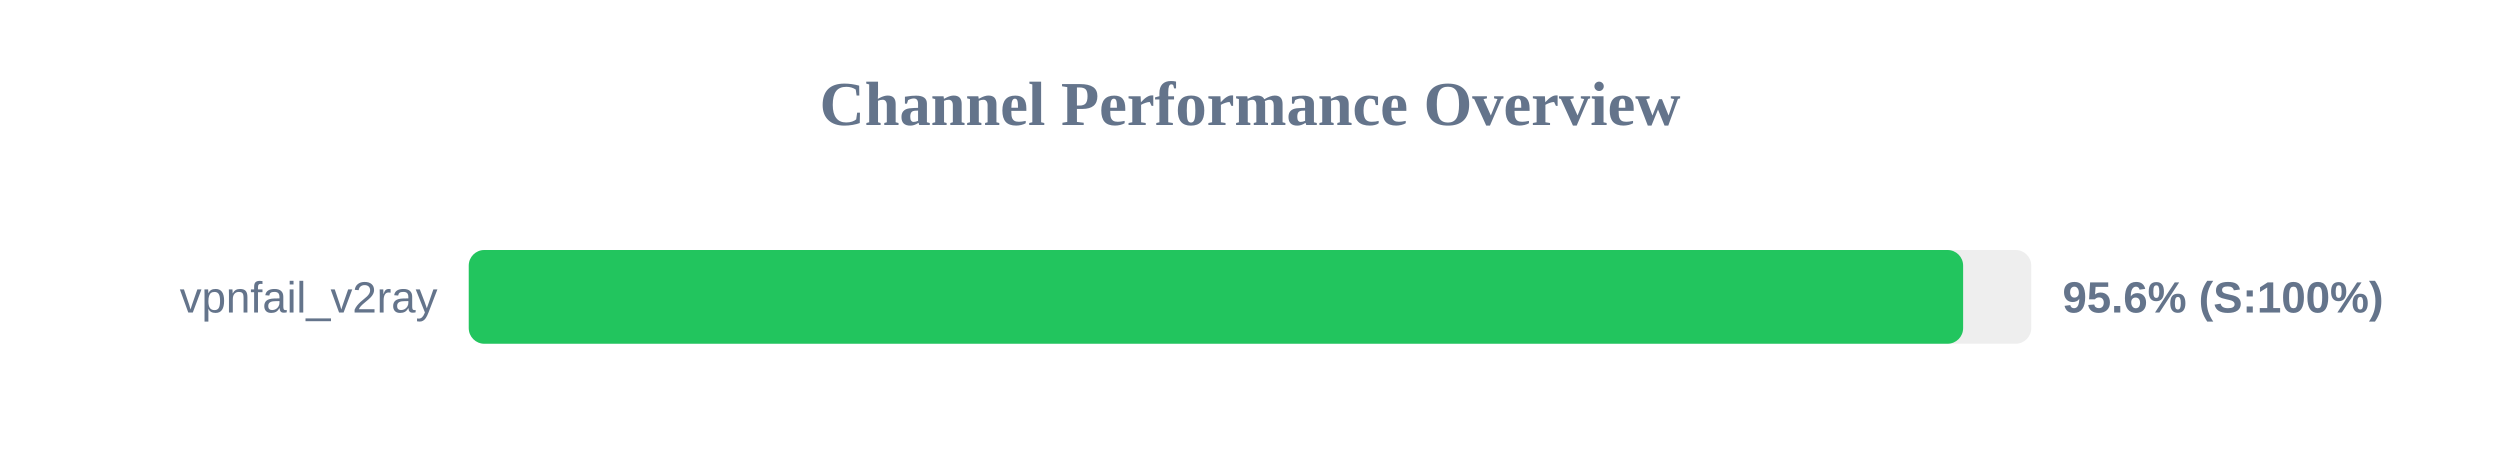
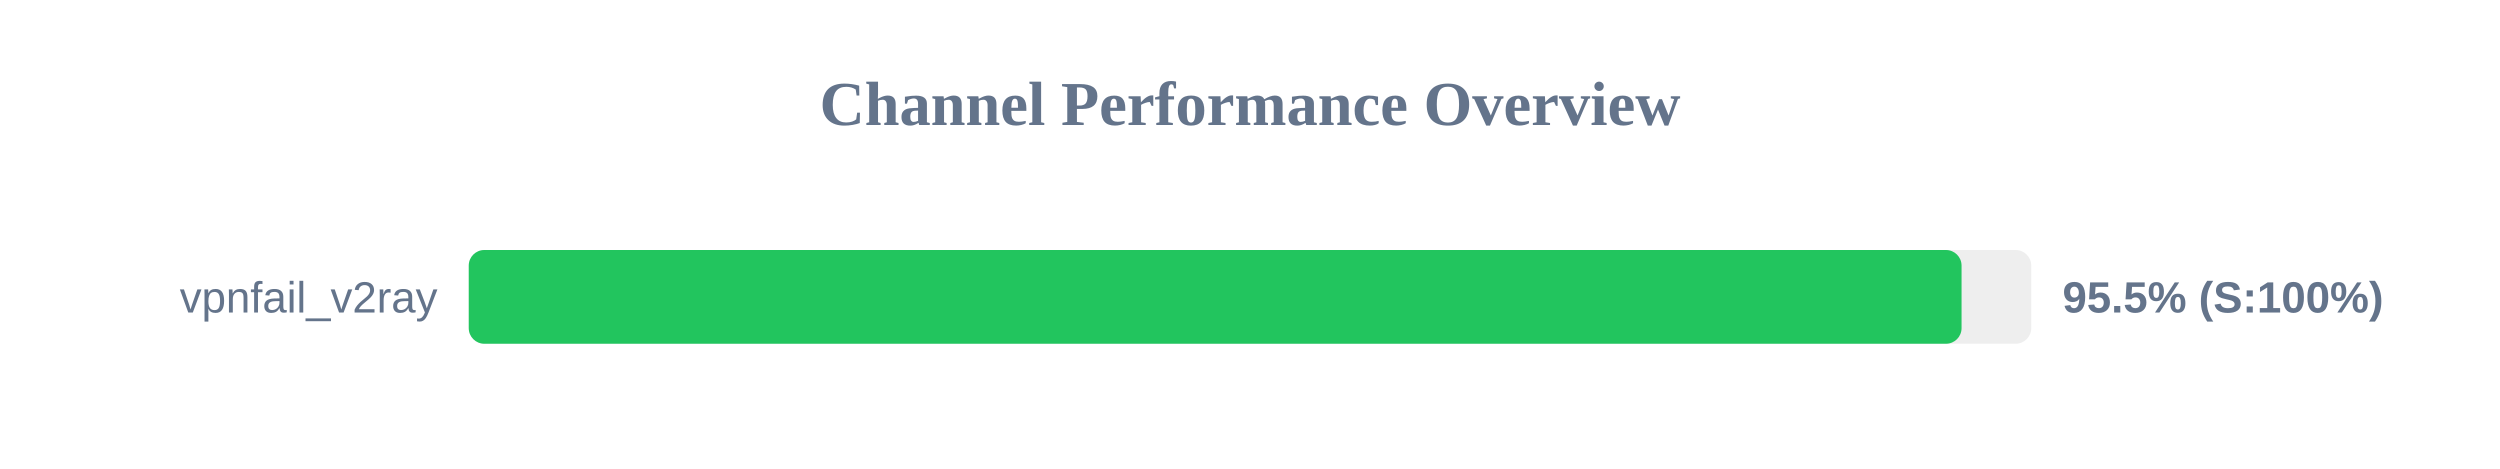
<svg xmlns="http://www.w3.org/2000/svg" width="800" height="150" version="1.1">
  <style>
        .row { font: 14px Arial; fill: #64748b; }
        .score { font: bold 14px Arial; fill: #64748b; }
    </style>
  <text x="400" y="40" text-anchor="middle" font-size="20px" font-weight="bold" fill="#64748b">Channel Performance Overview</text>
  <rect x="150" y="80" width="500" height="30" fill="#eee" rx="5" />
-   <rect x="150" y="80" width="478.2" height="30" fill="#22c55e" rx="5" />
+   <rect x="150" y="80" width="477.7" height="30" fill="#22c55e" rx="5" />
  <text x="140" y="100" text-anchor="end" class="row">vpnfail_v2ray</text>
-   <text x="660" y="100" text-anchor="start" class="score">95.6% (S:100%)</text>
+   <text x="660" y="100" text-anchor="start" class="score">95.5% (S:100%)</text>
</svg>
